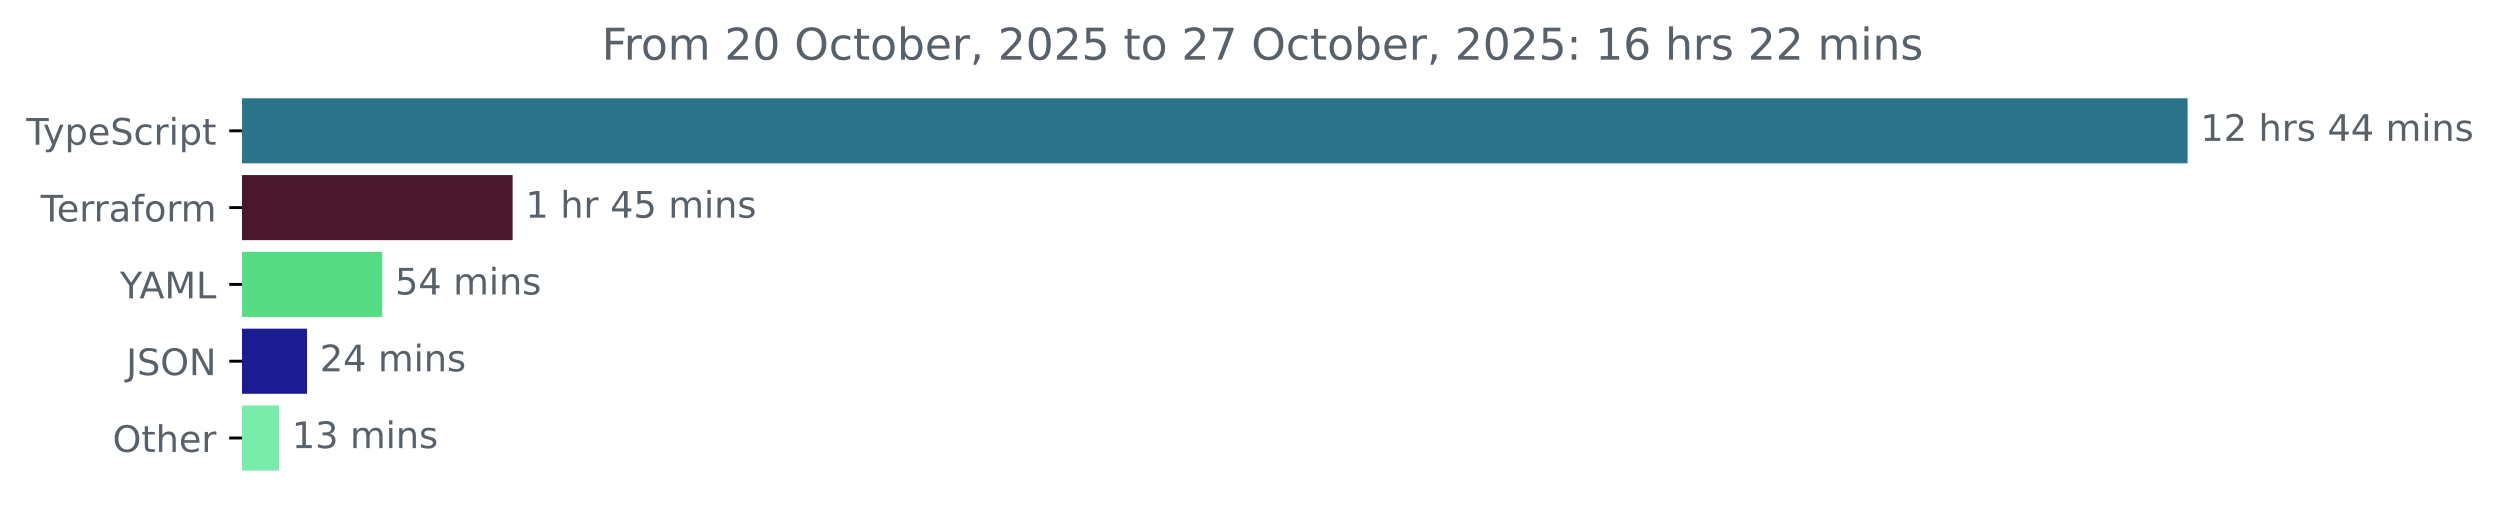
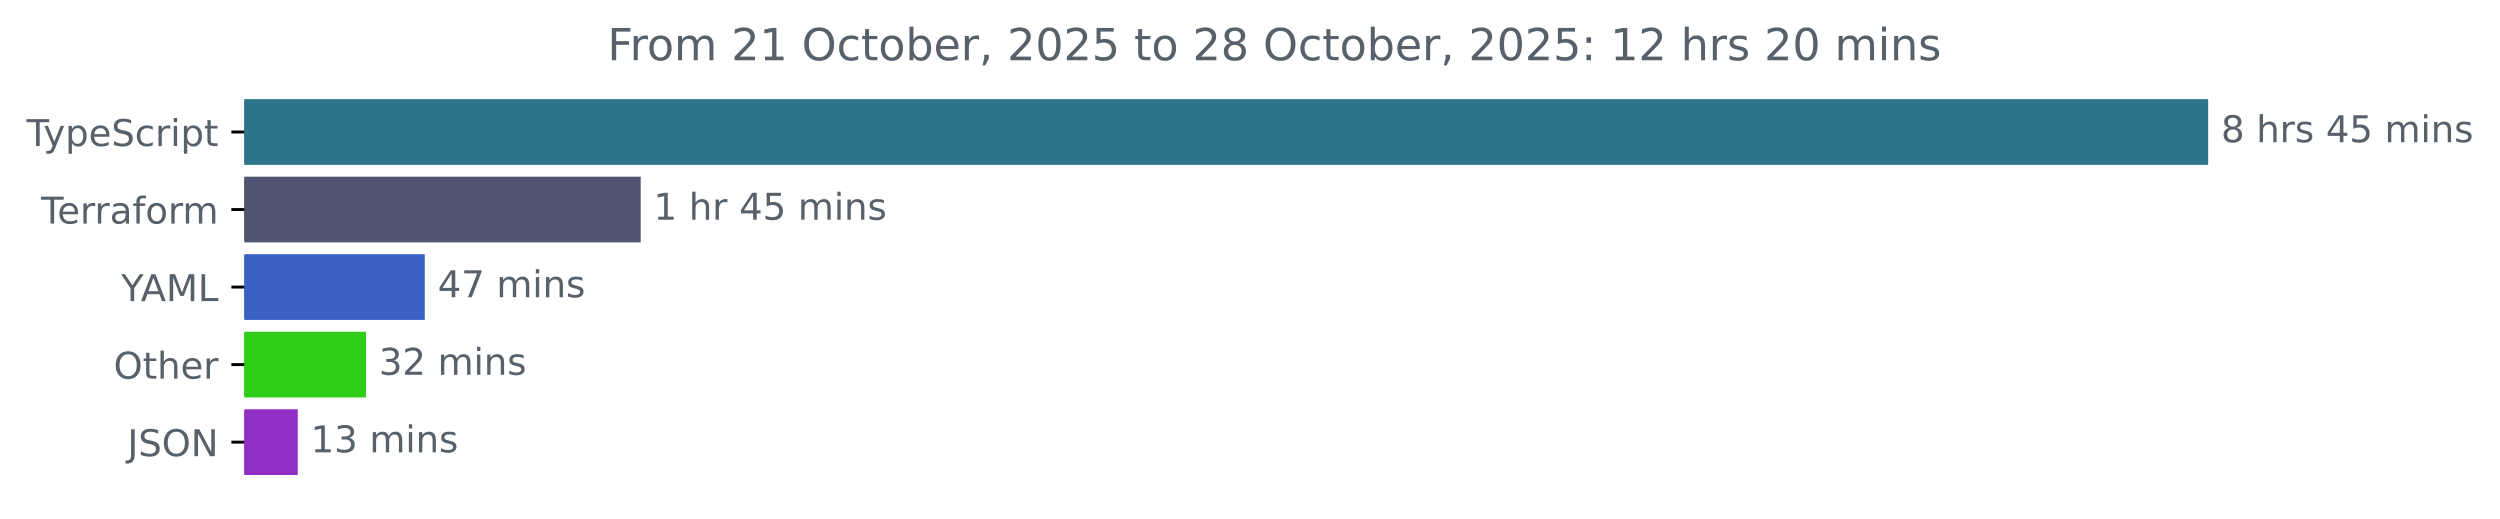
- <svg xmlns="http://www.w3.org/2000/svg" xmlns:xlink="http://www.w3.org/1999/xlink" width="683.507pt" height="140.398pt" viewBox="0 0 683.507 140.398" version="1.1">
+ <svg xmlns="http://www.w3.org/2000/svg" xmlns:xlink="http://www.w3.org/1999/xlink" width="677.144pt" height="140.398pt" viewBox="0 0 677.144 140.398" version="1.1">
  <defs>
    <style type="text/css">*{stroke-linejoin: round; stroke-linecap: butt}</style>
  </defs>
  <g id="figure_1">
    <g id="patch_1">
-       <path d="M -0 140.398  L 683.507 140.398  L 683.507 0  L -0 0  L -0 140.398  z " style="fill: none" />
+       <path d="M -0 140.398  L 677.144 140.398  L 677.144 0  L -0 0  L -0 140.398  z " style="fill: none" />
    </g>
    <g id="axes_1">
      <g id="patch_2">
-         <path d="M 66.17 27.358  L 597.599 27.358  L 597.599 44.158  L 66.17 44.158  z " clip-path="url(#pacf6add6d1)" style="fill: #2b7489; stroke: #2b7489; stroke-linejoin: miter" />
+         <path d="M 66.17 27.358  L 597.599 27.358  L 597.599 44.158  L 66.17 44.158  z " clip-path="url(#pec3d84b81e)" style="fill: #2b7489; stroke: #2b7489; stroke-linejoin: miter" />
      </g>
      <g id="patch_3">
-         <path d="M 66.17 48.358  L 139.659 48.358  L 139.659 65.158  L 66.17 65.158  z " clip-path="url(#pacf6add6d1)" style="fill: #4a182c; stroke: #4a182c; stroke-linejoin: miter" />
+         <path d="M 66.17 48.358  L 173.039 48.358  L 173.039 65.158  L 66.17 65.158  z " clip-path="url(#pec3d84b81e)" style="fill: #4f5471; stroke: #4f5471; stroke-linejoin: miter" />
      </g>
      <g id="patch_4">
-         <path d="M 66.17 69.358  L 104.008 69.358  L 104.008 86.158  L 66.17 86.158  z " clip-path="url(#pacf6add6d1)" style="fill: #57dc86; stroke: #57dc86; stroke-linejoin: miter" />
+         <path d="M 66.17 69.358  L 114.557 69.358  L 114.557 86.158  L 66.17 86.158  z " clip-path="url(#pec3d84b81e)" style="fill: #3961c3; stroke: #3961c3; stroke-linejoin: miter" />
      </g>
      <g id="patch_5">
-         <path d="M 66.17 90.358  L 83.45 90.358  L 83.45 107.158  L 66.17 107.158  z " clip-path="url(#pacf6add6d1)" style="fill: #1b1b92; stroke: #1b1b92; stroke-linejoin: miter" />
+         <path d="M 66.17 90.358  L 98.627 90.358  L 98.627 107.158  L 66.17 107.158  z " clip-path="url(#pec3d84b81e)" style="fill: #2ecd17; stroke: #2ecd17; stroke-linejoin: miter" />
      </g>
      <g id="patch_6">
-         <path d="M 66.17 111.358  L 75.8 111.358  L 75.8 128.158  L 66.17 128.158  z " clip-path="url(#pacf6add6d1)" style="fill: #79ecab; stroke: #79ecab; stroke-linejoin: miter" />
+         <path d="M 66.17 111.358  L 80.155 111.358  L 80.155 128.158  L 66.17 128.158  z " clip-path="url(#pec3d84b81e)" style="fill: #912ec6; stroke: #912ec6; stroke-linejoin: miter" />
      </g>
      <g id="matplotlib.axis_1" />
      <g id="matplotlib.axis_2">
        <g id="ytick_1">
          <g id="line2d_1">
            <defs>
-               <path id="m9259fe797d" d="M 0 0  L -3.5 0  " style="stroke: #000000; stroke-width: 0.8" />
+               <path id="mc6c7d52c16" d="M 0 0  L -3.5 0  " style="stroke: #000000; stroke-width: 0.8" />
            </defs>
            <g>
-               <use xlink:href="#m9259fe797d" x="66.17" y="35.758" style="stroke: #000000; stroke-width: 0.8" />
+               <use xlink:href="#mc6c7d52c16" x="66.17" y="35.758" style="stroke: #000000; stroke-width: 0.8" />
            </g>
          </g>
          <g id="text_1">
            <g style="fill: #586069" transform="translate(7.2 39.55734) scale(0.1 -0.1)">
              <defs>
                <path id="DejaVuSans-54" d="M -19 4666  L 3928 4666  L 3928 4134  L 2272 4134  L 2272 0  L 1638 0  L 1638 4134  L -19 4134  L -19 4666  z " transform="scale(0.015625)" />
                <path id="DejaVuSans-79" d="M 2059 -325  Q 1816 -950 1584 -1140  Q 1353 -1331 966 -1331  L 506 -1331  L 506 -850  L 844 -850  Q 1081 -850 1212 -737  Q 1344 -625 1503 -206  L 1606 56  L 191 3500  L 800 3500  L 1894 763  L 2988 3500  L 3597 3500  L 2059 -325  z " transform="scale(0.015625)" />
                <path id="DejaVuSans-70" d="M 1159 525  L 1159 -1331  L 581 -1331  L 581 3500  L 1159 3500  L 1159 2969  Q 1341 3281 1617 3432  Q 1894 3584 2278 3584  Q 2916 3584 3314 3078  Q 3713 2572 3713 1747  Q 3713 922 3314 415  Q 2916 -91 2278 -91  Q 1894 -91 1617 61  Q 1341 213 1159 525  z M 3116 1747  Q 3116 2381 2855 2742  Q 2594 3103 2138 3103  Q 1681 3103 1420 2742  Q 1159 2381 1159 1747  Q 1159 1113 1420 752  Q 1681 391 2138 391  Q 2594 391 2855 752  Q 3116 1113 3116 1747  z " transform="scale(0.015625)" />
                <path id="DejaVuSans-65" d="M 3597 1894  L 3597 1613  L 953 1613  Q 991 1019 1311 708  Q 1631 397 2203 397  Q 2534 397 2845 478  Q 3156 559 3463 722  L 3463 178  Q 3153 47 2828 -22  Q 2503 -91 2169 -91  Q 1331 -91 842 396  Q 353 884 353 1716  Q 353 2575 817 3079  Q 1281 3584 2069 3584  Q 2775 3584 3186 3129  Q 3597 2675 3597 1894  z M 3022 2063  Q 3016 2534 2758 2815  Q 2500 3097 2075 3097  Q 1594 3097 1305 2825  Q 1016 2553 972 2059  L 3022 2063  z " transform="scale(0.015625)" />
                <path id="DejaVuSans-53" d="M 3425 4513  L 3425 3897  Q 3066 4069 2747 4153  Q 2428 4238 2131 4238  Q 1616 4238 1336 4038  Q 1056 3838 1056 3469  Q 1056 3159 1242 3001  Q 1428 2844 1947 2747  L 2328 2669  Q 3034 2534 3370 2195  Q 3706 1856 3706 1288  Q 3706 609 3251 259  Q 2797 -91 1919 -91  Q 1588 -91 1214 -16  Q 841 59 441 206  L 441 856  Q 825 641 1194 531  Q 1563 422 1919 422  Q 2459 422 2753 634  Q 3047 847 3047 1241  Q 3047 1584 2836 1778  Q 2625 1972 2144 2069  L 1759 2144  Q 1053 2284 737 2584  Q 422 2884 422 3419  Q 422 4038 858 4394  Q 1294 4750 2059 4750  Q 2388 4750 2728 4690  Q 3069 4631 3425 4513  z " transform="scale(0.015625)" />
                <path id="DejaVuSans-63" d="M 3122 3366  L 3122 2828  Q 2878 2963 2633 3030  Q 2388 3097 2138 3097  Q 1578 3097 1268 2742  Q 959 2388 959 1747  Q 959 1106 1268 751  Q 1578 397 2138 397  Q 2388 397 2633 464  Q 2878 531 3122 666  L 3122 134  Q 2881 22 2623 -34  Q 2366 -91 2075 -91  Q 1284 -91 818 406  Q 353 903 353 1747  Q 353 2603 823 3093  Q 1294 3584 2113 3584  Q 2378 3584 2631 3529  Q 2884 3475 3122 3366  z " transform="scale(0.015625)" />
                <path id="DejaVuSans-72" d="M 2631 2963  Q 2534 3019 2420 3045  Q 2306 3072 2169 3072  Q 1681 3072 1420 2755  Q 1159 2438 1159 1844  L 1159 0  L 581 0  L 581 3500  L 1159 3500  L 1159 2956  Q 1341 3275 1631 3429  Q 1922 3584 2338 3584  Q 2397 3584 2469 3576  Q 2541 3569 2628 3553  L 2631 2963  z " transform="scale(0.015625)" />
                <path id="DejaVuSans-69" d="M 603 3500  L 1178 3500  L 1178 0  L 603 0  L 603 3500  z M 603 4863  L 1178 4863  L 1178 4134  L 603 4134  L 603 4863  z " transform="scale(0.015625)" />
                <path id="DejaVuSans-74" d="M 1172 4494  L 1172 3500  L 2356 3500  L 2356 3053  L 1172 3053  L 1172 1153  Q 1172 725 1289 603  Q 1406 481 1766 481  L 2356 481  L 2356 0  L 1766 0  Q 1100 0 847 248  Q 594 497 594 1153  L 594 3053  L 172 3053  L 172 3500  L 594 3500  L 594 4494  L 1172 4494  z " transform="scale(0.015625)" />
              </defs>
              <use xlink:href="#DejaVuSans-54" />
              <use xlink:href="#DejaVuSans-79" x="45.459" />
              <use xlink:href="#DejaVuSans-70" x="104.639" />
              <use xlink:href="#DejaVuSans-65" x="168.115" />
              <use xlink:href="#DejaVuSans-53" x="229.639" />
              <use xlink:href="#DejaVuSans-63" x="293.115" />
              <use xlink:href="#DejaVuSans-72" x="348.096" />
              <use xlink:href="#DejaVuSans-69" x="389.209" />
              <use xlink:href="#DejaVuSans-70" x="416.992" />
              <use xlink:href="#DejaVuSans-74" x="480.469" />
            </g>
          </g>
        </g>
        <g id="ytick_2">
          <g id="line2d_2">
            <g>
-               <use xlink:href="#m9259fe797d" x="66.17" y="56.758" style="stroke: #000000; stroke-width: 0.8" />
+               <use xlink:href="#mc6c7d52c16" x="66.17" y="56.758" style="stroke: #000000; stroke-width: 0.8" />
            </g>
          </g>
          <g id="text_2">
            <g style="fill: #586069" transform="translate(11.11875 60.55734) scale(0.1 -0.1)">
              <defs>
                <path id="DejaVuSans-61" d="M 2194 1759  Q 1497 1759 1228 1600  Q 959 1441 959 1056  Q 959 750 1161 570  Q 1363 391 1709 391  Q 2188 391 2477 730  Q 2766 1069 2766 1631  L 2766 1759  L 2194 1759  z M 3341 1997  L 3341 0  L 2766 0  L 2766 531  Q 2569 213 2275 61  Q 1981 -91 1556 -91  Q 1019 -91 701 211  Q 384 513 384 1019  Q 384 1609 779 1909  Q 1175 2209 1959 2209  L 2766 2209  L 2766 2266  Q 2766 2663 2505 2880  Q 2244 3097 1772 3097  Q 1472 3097 1187 3025  Q 903 2953 641 2809  L 641 3341  Q 956 3463 1253 3523  Q 1550 3584 1831 3584  Q 2591 3584 2966 3190  Q 3341 2797 3341 1997  z " transform="scale(0.015625)" />
                <path id="DejaVuSans-66" d="M 2375 4863  L 2375 4384  L 1825 4384  Q 1516 4384 1395 4259  Q 1275 4134 1275 3809  L 1275 3500  L 2222 3500  L 2222 3053  L 1275 3053  L 1275 0  L 697 0  L 697 3053  L 147 3053  L 147 3500  L 697 3500  L 697 3744  Q 697 4328 969 4595  Q 1241 4863 1831 4863  L 2375 4863  z " transform="scale(0.015625)" />
                <path id="DejaVuSans-6f" d="M 1959 3097  Q 1497 3097 1228 2736  Q 959 2375 959 1747  Q 959 1119 1226 758  Q 1494 397 1959 397  Q 2419 397 2687 759  Q 2956 1122 2956 1747  Q 2956 2369 2687 2733  Q 2419 3097 1959 3097  z M 1959 3584  Q 2709 3584 3137 3096  Q 3566 2609 3566 1747  Q 3566 888 3137 398  Q 2709 -91 1959 -91  Q 1206 -91 779 398  Q 353 888 353 1747  Q 353 2609 779 3096  Q 1206 3584 1959 3584  z " transform="scale(0.015625)" />
                <path id="DejaVuSans-6d" d="M 3328 2828  Q 3544 3216 3844 3400  Q 4144 3584 4550 3584  Q 5097 3584 5394 3201  Q 5691 2819 5691 2113  L 5691 0  L 5113 0  L 5113 2094  Q 5113 2597 4934 2840  Q 4756 3084 4391 3084  Q 3944 3084 3684 2787  Q 3425 2491 3425 1978  L 3425 0  L 2847 0  L 2847 2094  Q 2847 2600 2669 2842  Q 2491 3084 2119 3084  Q 1678 3084 1418 2786  Q 1159 2488 1159 1978  L 1159 0  L 581 0  L 581 3500  L 1159 3500  L 1159 2956  Q 1356 3278 1631 3431  Q 1906 3584 2284 3584  Q 2666 3584 2933 3390  Q 3200 3197 3328 2828  z " transform="scale(0.015625)" />
              </defs>
              <use xlink:href="#DejaVuSans-54" />
              <use xlink:href="#DejaVuSans-65" x="44.084" />
              <use xlink:href="#DejaVuSans-72" x="105.607" />
              <use xlink:href="#DejaVuSans-72" x="144.971" />
              <use xlink:href="#DejaVuSans-61" x="186.084" />
              <use xlink:href="#DejaVuSans-66" x="247.363" />
              <use xlink:href="#DejaVuSans-6f" x="282.568" />
              <use xlink:href="#DejaVuSans-72" x="343.75" />
              <use xlink:href="#DejaVuSans-6d" x="383.113" />
            </g>
          </g>
        </g>
        <g id="ytick_3">
          <g id="line2d_3">
            <g>
-               <use xlink:href="#m9259fe797d" x="66.17" y="77.758" style="stroke: #000000; stroke-width: 0.8" />
+               <use xlink:href="#mc6c7d52c16" x="66.17" y="77.758" style="stroke: #000000; stroke-width: 0.8" />
            </g>
          </g>
          <g id="text_3">
            <g style="fill: #586069" transform="translate(32.79688 81.55734) scale(0.1 -0.1)">
              <defs>
                <path id="DejaVuSans-59" d="M -13 4666  L 666 4666  L 1959 2747  L 3244 4666  L 3922 4666  L 2272 2222  L 2272 0  L 1638 0  L 1638 2222  L -13 4666  z " transform="scale(0.015625)" />
                <path id="DejaVuSans-41" d="M 2188 4044  L 1331 1722  L 3047 1722  L 2188 4044  z M 1831 4666  L 2547 4666  L 4325 0  L 3669 0  L 3244 1197  L 1141 1197  L 716 0  L 50 0  L 1831 4666  z " transform="scale(0.015625)" />
                <path id="DejaVuSans-4d" d="M 628 4666  L 1569 4666  L 2759 1491  L 3956 4666  L 4897 4666  L 4897 0  L 4281 0  L 4281 4097  L 3078 897  L 2444 897  L 1241 4097  L 1241 0  L 628 0  L 628 4666  z " transform="scale(0.015625)" />
                <path id="DejaVuSans-4c" d="M 628 4666  L 1259 4666  L 1259 531  L 3531 531  L 3531 0  L 628 0  L 628 4666  z " transform="scale(0.015625)" />
              </defs>
              <use xlink:href="#DejaVuSans-59" />
              <use xlink:href="#DejaVuSans-41" x="53.334" />
              <use xlink:href="#DejaVuSans-4d" x="121.742" />
              <use xlink:href="#DejaVuSans-4c" x="208.021" />
            </g>
          </g>
        </g>
        <g id="ytick_4">
          <g id="line2d_4">
            <g>
-               <use xlink:href="#m9259fe797d" x="66.17" y="98.758" style="stroke: #000000; stroke-width: 0.8" />
+               <use xlink:href="#mc6c7d52c16" x="66.17" y="98.758" style="stroke: #000000; stroke-width: 0.8" />
            </g>
          </g>
          <g id="text_4">
-             <g style="fill: #586069" transform="translate(34.51875 102.5573) scale(0.1 -0.1)">
-               <defs>
-                 <path id="DejaVuSans-4a" d="M 628 4666  L 1259 4666  L 1259 325  Q 1259 -519 939 -900  Q 619 -1281 -91 -1281  L -331 -1281  L -331 -750  L -134 -750  Q 284 -750 456 -515  Q 628 -281 628 325  L 628 4666  z " transform="scale(0.015625)" />
+             <g style="fill: #586069" transform="translate(30.77656 102.5573) scale(0.1 -0.1)">
+               <defs>
                <path id="DejaVuSans-4f" d="M 2522 4238  Q 1834 4238 1429 3725  Q 1025 3213 1025 2328  Q 1025 1447 1429 934  Q 1834 422 2522 422  Q 3209 422 3611 934  Q 4013 1447 4013 2328  Q 4013 3213 3611 3725  Q 3209 4238 2522 4238  z M 2522 4750  Q 3503 4750 4090 4092  Q 4678 3434 4678 2328  Q 4678 1225 4090 567  Q 3503 -91 2522 -91  Q 1538 -91 948 565  Q 359 1222 359 2328  Q 359 3434 948 4092  Q 1538 4750 2522 4750  z " transform="scale(0.015625)" />
-                 <path id="DejaVuSans-4e" d="M 628 4666  L 1478 4666  L 3547 763  L 3547 4666  L 4159 4666  L 4159 0  L 3309 0  L 1241 3903  L 1241 0  L 628 0  L 628 4666  z " transform="scale(0.015625)" />
-               </defs>
-               <use xlink:href="#DejaVuSans-4a" />
-               <use xlink:href="#DejaVuSans-53" x="29.492" />
-               <use xlink:href="#DejaVuSans-4f" x="92.969" />
-               <use xlink:href="#DejaVuSans-4e" x="171.68" />
-             </g>
-           </g>
-         </g>
-         <g id="ytick_5">
-           <g id="line2d_5">
-             <g>
-               <use xlink:href="#m9259fe797d" x="66.17" y="119.758" style="stroke: #000000; stroke-width: 0.8" />
-             </g>
-           </g>
-           <g id="text_5">
-             <g style="fill: #586069" transform="translate(30.77656 123.5573) scale(0.1 -0.1)">
-               <defs>
                <path id="DejaVuSans-68" d="M 3513 2113  L 3513 0  L 2938 0  L 2938 2094  Q 2938 2591 2744 2837  Q 2550 3084 2163 3084  Q 1697 3084 1428 2787  Q 1159 2491 1159 1978  L 1159 0  L 581 0  L 581 4863  L 1159 4863  L 1159 2956  Q 1366 3272 1645 3428  Q 1925 3584 2291 3584  Q 2894 3584 3203 3211  Q 3513 2838 3513 2113  z " transform="scale(0.015625)" />
              </defs>
              <use xlink:href="#DejaVuSans-4f" />
              <use xlink:href="#DejaVuSans-74" x="78.711" />
              <use xlink:href="#DejaVuSans-68" x="117.92" />
              <use xlink:href="#DejaVuSans-65" x="181.299" />
              <use xlink:href="#DejaVuSans-72" x="242.822" />
            </g>
          </g>
        </g>
+         <g id="ytick_5">
+           <g id="line2d_5">
+             <g>
+               <use xlink:href="#mc6c7d52c16" x="66.17" y="119.758" style="stroke: #000000; stroke-width: 0.8" />
+             </g>
+           </g>
+           <g id="text_5">
+             <g style="fill: #586069" transform="translate(34.51875 123.5573) scale(0.1 -0.1)">
+               <defs>
+                 <path id="DejaVuSans-4a" d="M 628 4666  L 1259 4666  L 1259 325  Q 1259 -519 939 -900  Q 619 -1281 -91 -1281  L -331 -1281  L -331 -750  L -134 -750  Q 284 -750 456 -515  Q 628 -281 628 325  L 628 4666  z " transform="scale(0.015625)" />
+                 <path id="DejaVuSans-4e" d="M 628 4666  L 1478 4666  L 3547 763  L 3547 4666  L 4159 4666  L 4159 0  L 3309 0  L 1241 3903  L 1241 0  L 628 0  L 628 4666  z " transform="scale(0.015625)" />
+               </defs>
+               <use xlink:href="#DejaVuSans-4a" />
+               <use xlink:href="#DejaVuSans-53" x="29.492" />
+               <use xlink:href="#DejaVuSans-4f" x="92.969" />
+               <use xlink:href="#DejaVuSans-4e" x="171.68" />
+             </g>
+           </g>
+         </g>
      </g>
      <g id="text_6">
        <g style="fill: #586069" transform="translate(601.5989 38.5175) scale(0.1 -0.1)">
          <defs>
-             <path id="DejaVuSans-31" d="M 794 531  L 1825 531  L 1825 4091  L 703 3866  L 703 4441  L 1819 4666  L 2450 4666  L 2450 531  L 3481 531  L 3481 0  L 794 0  L 794 531  z " transform="scale(0.015625)" />
-             <path id="DejaVuSans-32" d="M 1228 531  L 3431 531  L 3431 0  L 469 0  L 469 531  Q 828 903 1448 1529  Q 2069 2156 2228 2338  Q 2531 2678 2651 2914  Q 2772 3150 2772 3378  Q 2772 3750 2511 3984  Q 2250 4219 1831 4219  Q 1534 4219 1204 4116  Q 875 4013 500 3803  L 500 4441  Q 881 4594 1212 4672  Q 1544 4750 1819 4750  Q 2544 4750 2975 4387  Q 3406 4025 3406 3419  Q 3406 3131 3298 2873  Q 3191 2616 2906 2266  Q 2828 2175 2409 1742  Q 1991 1309 1228 531  z " transform="scale(0.015625)" />
+             <path id="DejaVuSans-38" d="M 2034 2216  Q 1584 2216 1326 1975  Q 1069 1734 1069 1313  Q 1069 891 1326 650  Q 1584 409 2034 409  Q 2484 409 2743 651  Q 3003 894 3003 1313  Q 3003 1734 2745 1975  Q 2488 2216 2034 2216  z M 1403 2484  Q 997 2584 770 2862  Q 544 3141 544 3541  Q 544 4100 942 4425  Q 1341 4750 2034 4750  Q 2731 4750 3128 4425  Q 3525 4100 3525 3541  Q 3525 3141 3298 2862  Q 3072 2584 2669 2484  Q 3125 2378 3379 2068  Q 3634 1759 3634 1313  Q 3634 634 3220 271  Q 2806 -91 2034 -91  Q 1263 -91 848 271  Q 434 634 434 1313  Q 434 1759 690 2068  Q 947 2378 1403 2484  z M 1172 3481  Q 1172 3119 1398 2916  Q 1625 2713 2034 2713  Q 2441 2713 2670 2916  Q 2900 3119 2900 3481  Q 2900 3844 2670 4047  Q 2441 4250 2034 4250  Q 1625 4250 1398 4047  Q 1172 3844 1172 3481  z " transform="scale(0.015625)" />
            <path id="DejaVuSans-20" transform="scale(0.015625)" />
            <path id="DejaVuSans-73" d="M 2834 3397  L 2834 2853  Q 2591 2978 2328 3040  Q 2066 3103 1784 3103  Q 1356 3103 1142 2972  Q 928 2841 928 2578  Q 928 2378 1081 2264  Q 1234 2150 1697 2047  L 1894 2003  Q 2506 1872 2764 1633  Q 3022 1394 3022 966  Q 3022 478 2636 193  Q 2250 -91 1575 -91  Q 1294 -91 989 -36  Q 684 19 347 128  L 347 722  Q 666 556 975 473  Q 1284 391 1588 391  Q 1994 391 2212 530  Q 2431 669 2431 922  Q 2431 1156 2273 1281  Q 2116 1406 1581 1522  L 1381 1569  Q 847 1681 609 1914  Q 372 2147 372 2553  Q 372 3047 722 3315  Q 1072 3584 1716 3584  Q 2034 3584 2315 3537  Q 2597 3491 2834 3397  z " transform="scale(0.015625)" />
            <path id="DejaVuSans-34" d="M 2419 4116  L 825 1625  L 2419 1625  L 2419 4116  z M 2253 4666  L 3047 4666  L 3047 1625  L 3713 1625  L 3713 1100  L 3047 1100  L 3047 0  L 2419 0  L 2419 1100  L 313 1100  L 313 1709  L 2253 4666  z " transform="scale(0.015625)" />
+             <path id="DejaVuSans-35" d="M 691 4666  L 3169 4666  L 3169 4134  L 1269 4134  L 1269 2991  Q 1406 3038 1543 3061  Q 1681 3084 1819 3084  Q 2600 3084 3056 2656  Q 3513 2228 3513 1497  Q 3513 744 3044 326  Q 2575 -91 1722 -91  Q 1428 -91 1123 -41  Q 819 9 494 109  L 494 744  Q 775 591 1075 516  Q 1375 441 1709 441  Q 2250 441 2565 725  Q 2881 1009 2881 1497  Q 2881 1984 2565 2268  Q 2250 2553 1709 2553  Q 1456 2553 1204 2497  Q 953 2441 691 2322  L 691 4666  z " transform="scale(0.015625)" />
            <path id="DejaVuSans-6e" d="M 3513 2113  L 3513 0  L 2938 0  L 2938 2094  Q 2938 2591 2744 2837  Q 2550 3084 2163 3084  Q 1697 3084 1428 2787  Q 1159 2491 1159 1978  L 1159 0  L 581 0  L 581 3500  L 1159 3500  L 1159 2956  Q 1366 3272 1645 3428  Q 1925 3584 2291 3584  Q 2894 3584 3203 3211  Q 3513 2838 3513 2113  z " transform="scale(0.015625)" />
          </defs>
-           <use xlink:href="#DejaVuSans-31" />
-           <use xlink:href="#DejaVuSans-32" x="63.623" />
-           <use xlink:href="#DejaVuSans-20" x="127.246" />
-           <use xlink:href="#DejaVuSans-68" x="159.033" />
-           <use xlink:href="#DejaVuSans-72" x="222.412" />
-           <use xlink:href="#DejaVuSans-73" x="263.525" />
-           <use xlink:href="#DejaVuSans-20" x="315.625" />
-           <use xlink:href="#DejaVuSans-34" x="347.412" />
-           <use xlink:href="#DejaVuSans-34" x="411.035" />
-           <use xlink:href="#DejaVuSans-20" x="474.658" />
-           <use xlink:href="#DejaVuSans-6d" x="506.445" />
-           <use xlink:href="#DejaVuSans-69" x="603.857" />
-           <use xlink:href="#DejaVuSans-6e" x="631.641" />
-           <use xlink:href="#DejaVuSans-73" x="695.02" />
+           <use xlink:href="#DejaVuSans-38" />
+           <use xlink:href="#DejaVuSans-20" x="63.623" />
+           <use xlink:href="#DejaVuSans-68" x="95.41" />
+           <use xlink:href="#DejaVuSans-72" x="158.789" />
+           <use xlink:href="#DejaVuSans-73" x="199.902" />
+           <use xlink:href="#DejaVuSans-20" x="252.002" />
+           <use xlink:href="#DejaVuSans-34" x="283.789" />
+           <use xlink:href="#DejaVuSans-35" x="347.412" />
+           <use xlink:href="#DejaVuSans-20" x="411.035" />
+           <use xlink:href="#DejaVuSans-6d" x="442.822" />
+           <use xlink:href="#DejaVuSans-69" x="540.234" />
+           <use xlink:href="#DejaVuSans-6e" x="568.018" />
+           <use xlink:href="#DejaVuSans-73" x="631.396" />
        </g>
      </g>
      <g id="text_7">
-         <g style="fill: #586069" transform="translate(143.6592 59.5175) scale(0.1 -0.1)">
-           <defs>
-             <path id="DejaVuSans-35" d="M 691 4666  L 3169 4666  L 3169 4134  L 1269 4134  L 1269 2991  Q 1406 3038 1543 3061  Q 1681 3084 1819 3084  Q 2600 3084 3056 2656  Q 3513 2228 3513 1497  Q 3513 744 3044 326  Q 2575 -91 1722 -91  Q 1428 -91 1123 -41  Q 819 9 494 109  L 494 744  Q 775 591 1075 516  Q 1375 441 1709 441  Q 2250 441 2565 725  Q 2881 1009 2881 1497  Q 2881 1984 2565 2268  Q 2250 2553 1709 2553  Q 1456 2553 1204 2497  Q 953 2441 691 2322  L 691 4666  z " transform="scale(0.015625)" />
+         <g style="fill: #586069" transform="translate(177.0394 59.5175) scale(0.1 -0.1)">
+           <defs>
+             <path id="DejaVuSans-31" d="M 794 531  L 1825 531  L 1825 4091  L 703 3866  L 703 4441  L 1819 4666  L 2450 4666  L 2450 531  L 3481 531  L 3481 0  L 794 0  L 794 531  z " transform="scale(0.015625)" />
          </defs>
          <use xlink:href="#DejaVuSans-31" />
          <use xlink:href="#DejaVuSans-20" x="63.623" />
          <use xlink:href="#DejaVuSans-68" x="95.41" />
          <use xlink:href="#DejaVuSans-72" x="158.789" />
          <use xlink:href="#DejaVuSans-20" x="199.902" />
          <use xlink:href="#DejaVuSans-34" x="231.689" />
          <use xlink:href="#DejaVuSans-35" x="295.312" />
          <use xlink:href="#DejaVuSans-20" x="358.936" />
          <use xlink:href="#DejaVuSans-6d" x="390.723" />
          <use xlink:href="#DejaVuSans-69" x="488.135" />
          <use xlink:href="#DejaVuSans-6e" x="515.918" />
          <use xlink:href="#DejaVuSans-73" x="579.297" />
        </g>
      </g>
      <g id="text_8">
-         <g style="fill: #586069" transform="translate(108.0075 80.5175) scale(0.1 -0.1)">
-           <use xlink:href="#DejaVuSans-35" />
-           <use xlink:href="#DejaVuSans-34" x="63.623" />
+         <g style="fill: #586069" transform="translate(118.5568 80.5175) scale(0.1 -0.1)">
+           <defs>
+             <path id="DejaVuSans-37" d="M 525 4666  L 3525 4666  L 3525 4397  L 1831 0  L 1172 0  L 2766 4134  L 525 4134  L 525 4666  z " transform="scale(0.015625)" />
+           </defs>
+           <use xlink:href="#DejaVuSans-34" />
+           <use xlink:href="#DejaVuSans-37" x="63.623" />
          <use xlink:href="#DejaVuSans-20" x="127.246" />
          <use xlink:href="#DejaVuSans-6d" x="159.033" />
          <use xlink:href="#DejaVuSans-69" x="256.445" />
          <use xlink:href="#DejaVuSans-6e" x="284.229" />
          <use xlink:href="#DejaVuSans-73" x="347.607" />
        </g>
      </g>
      <g id="text_9">
-         <g style="fill: #586069" transform="translate(87.44977 101.5175) scale(0.1 -0.1)">
-           <use xlink:href="#DejaVuSans-32" />
-           <use xlink:href="#DejaVuSans-34" x="63.623" />
+         <g style="fill: #586069" transform="translate(102.6274 101.5175) scale(0.1 -0.1)">
+           <defs>
+             <path id="DejaVuSans-33" d="M 2597 2516  Q 3050 2419 3304 2112  Q 3559 1806 3559 1356  Q 3559 666 3084 287  Q 2609 -91 1734 -91  Q 1441 -91 1130 -33  Q 819 25 488 141  L 488 750  Q 750 597 1062 519  Q 1375 441 1716 441  Q 2309 441 2620 675  Q 2931 909 2931 1356  Q 2931 1769 2642 2001  Q 2353 2234 1838 2234  L 1294 2234  L 1294 2753  L 1863 2753  Q 2328 2753 2575 2939  Q 2822 3125 2822 3475  Q 2822 3834 2567 4026  Q 2313 4219 1838 4219  Q 1578 4219 1281 4162  Q 984 4106 628 3988  L 628 4550  Q 988 4650 1302 4700  Q 1616 4750 1894 4750  Q 2613 4750 3031 4423  Q 3450 4097 3450 3541  Q 3450 3153 3228 2886  Q 3006 2619 2597 2516  z " transform="scale(0.015625)" />
+             <path id="DejaVuSans-32" d="M 1228 531  L 3431 531  L 3431 0  L 469 0  L 469 531  Q 828 903 1448 1529  Q 2069 2156 2228 2338  Q 2531 2678 2651 2914  Q 2772 3150 2772 3378  Q 2772 3750 2511 3984  Q 2250 4219 1831 4219  Q 1534 4219 1204 4116  Q 875 4013 500 3803  L 500 4441  Q 881 4594 1212 4672  Q 1544 4750 1819 4750  Q 2544 4750 2975 4387  Q 3406 4025 3406 3419  Q 3406 3131 3298 2873  Q 3191 2616 2906 2266  Q 2828 2175 2409 1742  Q 1991 1309 1228 531  z " transform="scale(0.015625)" />
+           </defs>
+           <use xlink:href="#DejaVuSans-33" />
+           <use xlink:href="#DejaVuSans-32" x="63.623" />
          <use xlink:href="#DejaVuSans-20" x="127.246" />
          <use xlink:href="#DejaVuSans-6d" x="159.033" />
          <use xlink:href="#DejaVuSans-69" x="256.445" />
          <use xlink:href="#DejaVuSans-6e" x="284.229" />
          <use xlink:href="#DejaVuSans-73" x="347.607" />
        </g>
      </g>
      <g id="text_10">
-         <g style="fill: #586069" transform="translate(79.80036 122.5175) scale(0.1 -0.1)">
-           <defs>
-             <path id="DejaVuSans-33" d="M 2597 2516  Q 3050 2419 3304 2112  Q 3559 1806 3559 1356  Q 3559 666 3084 287  Q 2609 -91 1734 -91  Q 1441 -91 1130 -33  Q 819 25 488 141  L 488 750  Q 750 597 1062 519  Q 1375 441 1716 441  Q 2309 441 2620 675  Q 2931 909 2931 1356  Q 2931 1769 2642 2001  Q 2353 2234 1838 2234  L 1294 2234  L 1294 2753  L 1863 2753  Q 2328 2753 2575 2939  Q 2822 3125 2822 3475  Q 2822 3834 2567 4026  Q 2313 4219 1838 4219  Q 1578 4219 1281 4162  Q 984 4106 628 3988  L 628 4550  Q 988 4650 1302 4700  Q 1616 4750 1894 4750  Q 2613 4750 3031 4423  Q 3450 4097 3450 3541  Q 3450 3153 3228 2886  Q 3006 2619 2597 2516  z " transform="scale(0.015625)" />
-           </defs>
+         <g style="fill: #586069" transform="translate(84.15528 122.5175) scale(0.1 -0.1)">
          <use xlink:href="#DejaVuSans-31" />
          <use xlink:href="#DejaVuSans-33" x="63.623" />
          <use xlink:href="#DejaVuSans-20" x="127.246" />
          <use xlink:href="#DejaVuSans-6d" x="159.033" />
          <use xlink:href="#DejaVuSans-69" x="256.445" />
          <use xlink:href="#DejaVuSans-6e" x="284.229" />
          <use xlink:href="#DejaVuSans-73" x="347.607" />
        </g>
      </g>
      <g id="text_11">
        <g style="fill: #586069" transform="translate(164.5328 16.31812) scale(0.12 -0.12)">
          <defs>
            <path id="DejaVuSans-46" d="M 628 4666  L 3309 4666  L 3309 4134  L 1259 4134  L 1259 2759  L 3109 2759  L 3109 2228  L 1259 2228  L 1259 0  L 628 0  L 628 4666  z " transform="scale(0.015625)" />
-             <path id="DejaVuSans-30" d="M 2034 4250  Q 1547 4250 1301 3770  Q 1056 3291 1056 2328  Q 1056 1369 1301 889  Q 1547 409 2034 409  Q 2525 409 2770 889  Q 3016 1369 3016 2328  Q 3016 3291 2770 3770  Q 2525 4250 2034 4250  z M 2034 4750  Q 2819 4750 3233 4129  Q 3647 3509 3647 2328  Q 3647 1150 3233 529  Q 2819 -91 2034 -91  Q 1250 -91 836 529  Q 422 1150 422 2328  Q 422 3509 836 4129  Q 1250 4750 2034 4750  z " transform="scale(0.015625)" />
            <path id="DejaVuSans-62" d="M 3116 1747  Q 3116 2381 2855 2742  Q 2594 3103 2138 3103  Q 1681 3103 1420 2742  Q 1159 2381 1159 1747  Q 1159 1113 1420 752  Q 1681 391 2138 391  Q 2594 391 2855 752  Q 3116 1113 3116 1747  z M 1159 2969  Q 1341 3281 1617 3432  Q 1894 3584 2278 3584  Q 2916 3584 3314 3078  Q 3713 2572 3713 1747  Q 3713 922 3314 415  Q 2916 -91 2278 -91  Q 1894 -91 1617 61  Q 1341 213 1159 525  L 1159 0  L 581 0  L 581 4863  L 1159 4863  L 1159 2969  z " transform="scale(0.015625)" />
            <path id="DejaVuSans-2c" d="M 750 794  L 1409 794  L 1409 256  L 897 -744  L 494 -744  L 750 256  L 750 794  z " transform="scale(0.015625)" />
-             <path id="DejaVuSans-37" d="M 525 4666  L 3525 4666  L 3525 4397  L 1831 0  L 1172 0  L 2766 4134  L 525 4134  L 525 4666  z " transform="scale(0.015625)" />
+             <path id="DejaVuSans-30" d="M 2034 4250  Q 1547 4250 1301 3770  Q 1056 3291 1056 2328  Q 1056 1369 1301 889  Q 1547 409 2034 409  Q 2525 409 2770 889  Q 3016 1369 3016 2328  Q 3016 3291 2770 3770  Q 2525 4250 2034 4250  z M 2034 4750  Q 2819 4750 3233 4129  Q 3647 3509 3647 2328  Q 3647 1150 3233 529  Q 2819 -91 2034 -91  Q 1250 -91 836 529  Q 422 1150 422 2328  Q 422 3509 836 4129  Q 1250 4750 2034 4750  z " transform="scale(0.015625)" />
            <path id="DejaVuSans-3a" d="M 750 794  L 1409 794  L 1409 0  L 750 0  L 750 794  z M 750 3309  L 1409 3309  L 1409 2516  L 750 2516  L 750 3309  z " transform="scale(0.015625)" />
-             <path id="DejaVuSans-36" d="M 2113 2584  Q 1688 2584 1439 2293  Q 1191 2003 1191 1497  Q 1191 994 1439 701  Q 1688 409 2113 409  Q 2538 409 2786 701  Q 3034 994 3034 1497  Q 3034 2003 2786 2293  Q 2538 2584 2113 2584  z M 3366 4563  L 3366 3988  Q 3128 4100 2886 4159  Q 2644 4219 2406 4219  Q 1781 4219 1451 3797  Q 1122 3375 1075 2522  Q 1259 2794 1537 2939  Q 1816 3084 2150 3084  Q 2853 3084 3261 2657  Q 3669 2231 3669 1497  Q 3669 778 3244 343  Q 2819 -91 2113 -91  Q 1303 -91 875 529  Q 447 1150 447 2328  Q 447 3434 972 4092  Q 1497 4750 2381 4750  Q 2619 4750 2861 4703  Q 3103 4656 3366 4563  z " transform="scale(0.015625)" />
          </defs>
          <use xlink:href="#DejaVuSans-46" />
          <use xlink:href="#DejaVuSans-72" x="50.27" />
          <use xlink:href="#DejaVuSans-6f" x="89.133" />
          <use xlink:href="#DejaVuSans-6d" x="150.314" />
          <use xlink:href="#DejaVuSans-20" x="247.727" />
          <use xlink:href="#DejaVuSans-32" x="279.514" />
-           <use xlink:href="#DejaVuSans-30" x="343.137" />
+           <use xlink:href="#DejaVuSans-31" x="343.137" />
          <use xlink:href="#DejaVuSans-20" x="406.76" />
          <use xlink:href="#DejaVuSans-4f" x="438.547" />
          <use xlink:href="#DejaVuSans-63" x="517.258" />
          <use xlink:href="#DejaVuSans-74" x="572.238" />
          <use xlink:href="#DejaVuSans-6f" x="611.447" />
          <use xlink:href="#DejaVuSans-62" x="672.629" />
          <use xlink:href="#DejaVuSans-65" x="736.105" />
          <use xlink:href="#DejaVuSans-72" x="797.629" />
          <use xlink:href="#DejaVuSans-2c" x="838.742" />
          <use xlink:href="#DejaVuSans-20" x="870.529" />
          <use xlink:href="#DejaVuSans-32" x="902.316" />
          <use xlink:href="#DejaVuSans-30" x="965.939" />
          <use xlink:href="#DejaVuSans-32" x="1029.562" />
          <use xlink:href="#DejaVuSans-35" x="1093.186" />
          <use xlink:href="#DejaVuSans-20" x="1156.809" />
          <use xlink:href="#DejaVuSans-74" x="1188.596" />
          <use xlink:href="#DejaVuSans-6f" x="1227.805" />
          <use xlink:href="#DejaVuSans-20" x="1288.986" />
          <use xlink:href="#DejaVuSans-32" x="1320.773" />
-           <use xlink:href="#DejaVuSans-37" x="1384.396" />
+           <use xlink:href="#DejaVuSans-38" x="1384.396" />
          <use xlink:href="#DejaVuSans-20" x="1448.02" />
          <use xlink:href="#DejaVuSans-4f" x="1479.807" />
          <use xlink:href="#DejaVuSans-63" x="1558.518" />
          <use xlink:href="#DejaVuSans-74" x="1613.498" />
          <use xlink:href="#DejaVuSans-6f" x="1652.707" />
          <use xlink:href="#DejaVuSans-62" x="1713.889" />
          <use xlink:href="#DejaVuSans-65" x="1777.365" />
          <use xlink:href="#DejaVuSans-72" x="1838.889" />
          <use xlink:href="#DejaVuSans-2c" x="1880.002" />
          <use xlink:href="#DejaVuSans-20" x="1911.789" />
          <use xlink:href="#DejaVuSans-32" x="1943.576" />
          <use xlink:href="#DejaVuSans-30" x="2007.199" />
          <use xlink:href="#DejaVuSans-32" x="2070.822" />
          <use xlink:href="#DejaVuSans-35" x="2134.445" />
          <use xlink:href="#DejaVuSans-3a" x="2198.068" />
          <use xlink:href="#DejaVuSans-20" x="2231.76" />
          <use xlink:href="#DejaVuSans-31" x="2263.547" />
-           <use xlink:href="#DejaVuSans-36" x="2327.17" />
+           <use xlink:href="#DejaVuSans-32" x="2327.17" />
          <use xlink:href="#DejaVuSans-20" x="2390.793" />
          <use xlink:href="#DejaVuSans-68" x="2422.58" />
          <use xlink:href="#DejaVuSans-72" x="2485.959" />
          <use xlink:href="#DejaVuSans-73" x="2527.072" />
          <use xlink:href="#DejaVuSans-20" x="2579.172" />
          <use xlink:href="#DejaVuSans-32" x="2610.959" />
-           <use xlink:href="#DejaVuSans-32" x="2674.582" />
+           <use xlink:href="#DejaVuSans-30" x="2674.582" />
          <use xlink:href="#DejaVuSans-20" x="2738.205" />
          <use xlink:href="#DejaVuSans-6d" x="2769.992" />
          <use xlink:href="#DejaVuSans-69" x="2867.404" />
          <use xlink:href="#DejaVuSans-6e" x="2895.188" />
          <use xlink:href="#DejaVuSans-73" x="2958.566" />
        </g>
      </g>
    </g>
  </g>
  <defs>
-     <clipPath id="pacf6add6d1">
+     <clipPath id="pec3d84b81e">
      <rect x="66.17" y="22.318" width="558" height="110.88" />
    </clipPath>
  </defs>
</svg>
